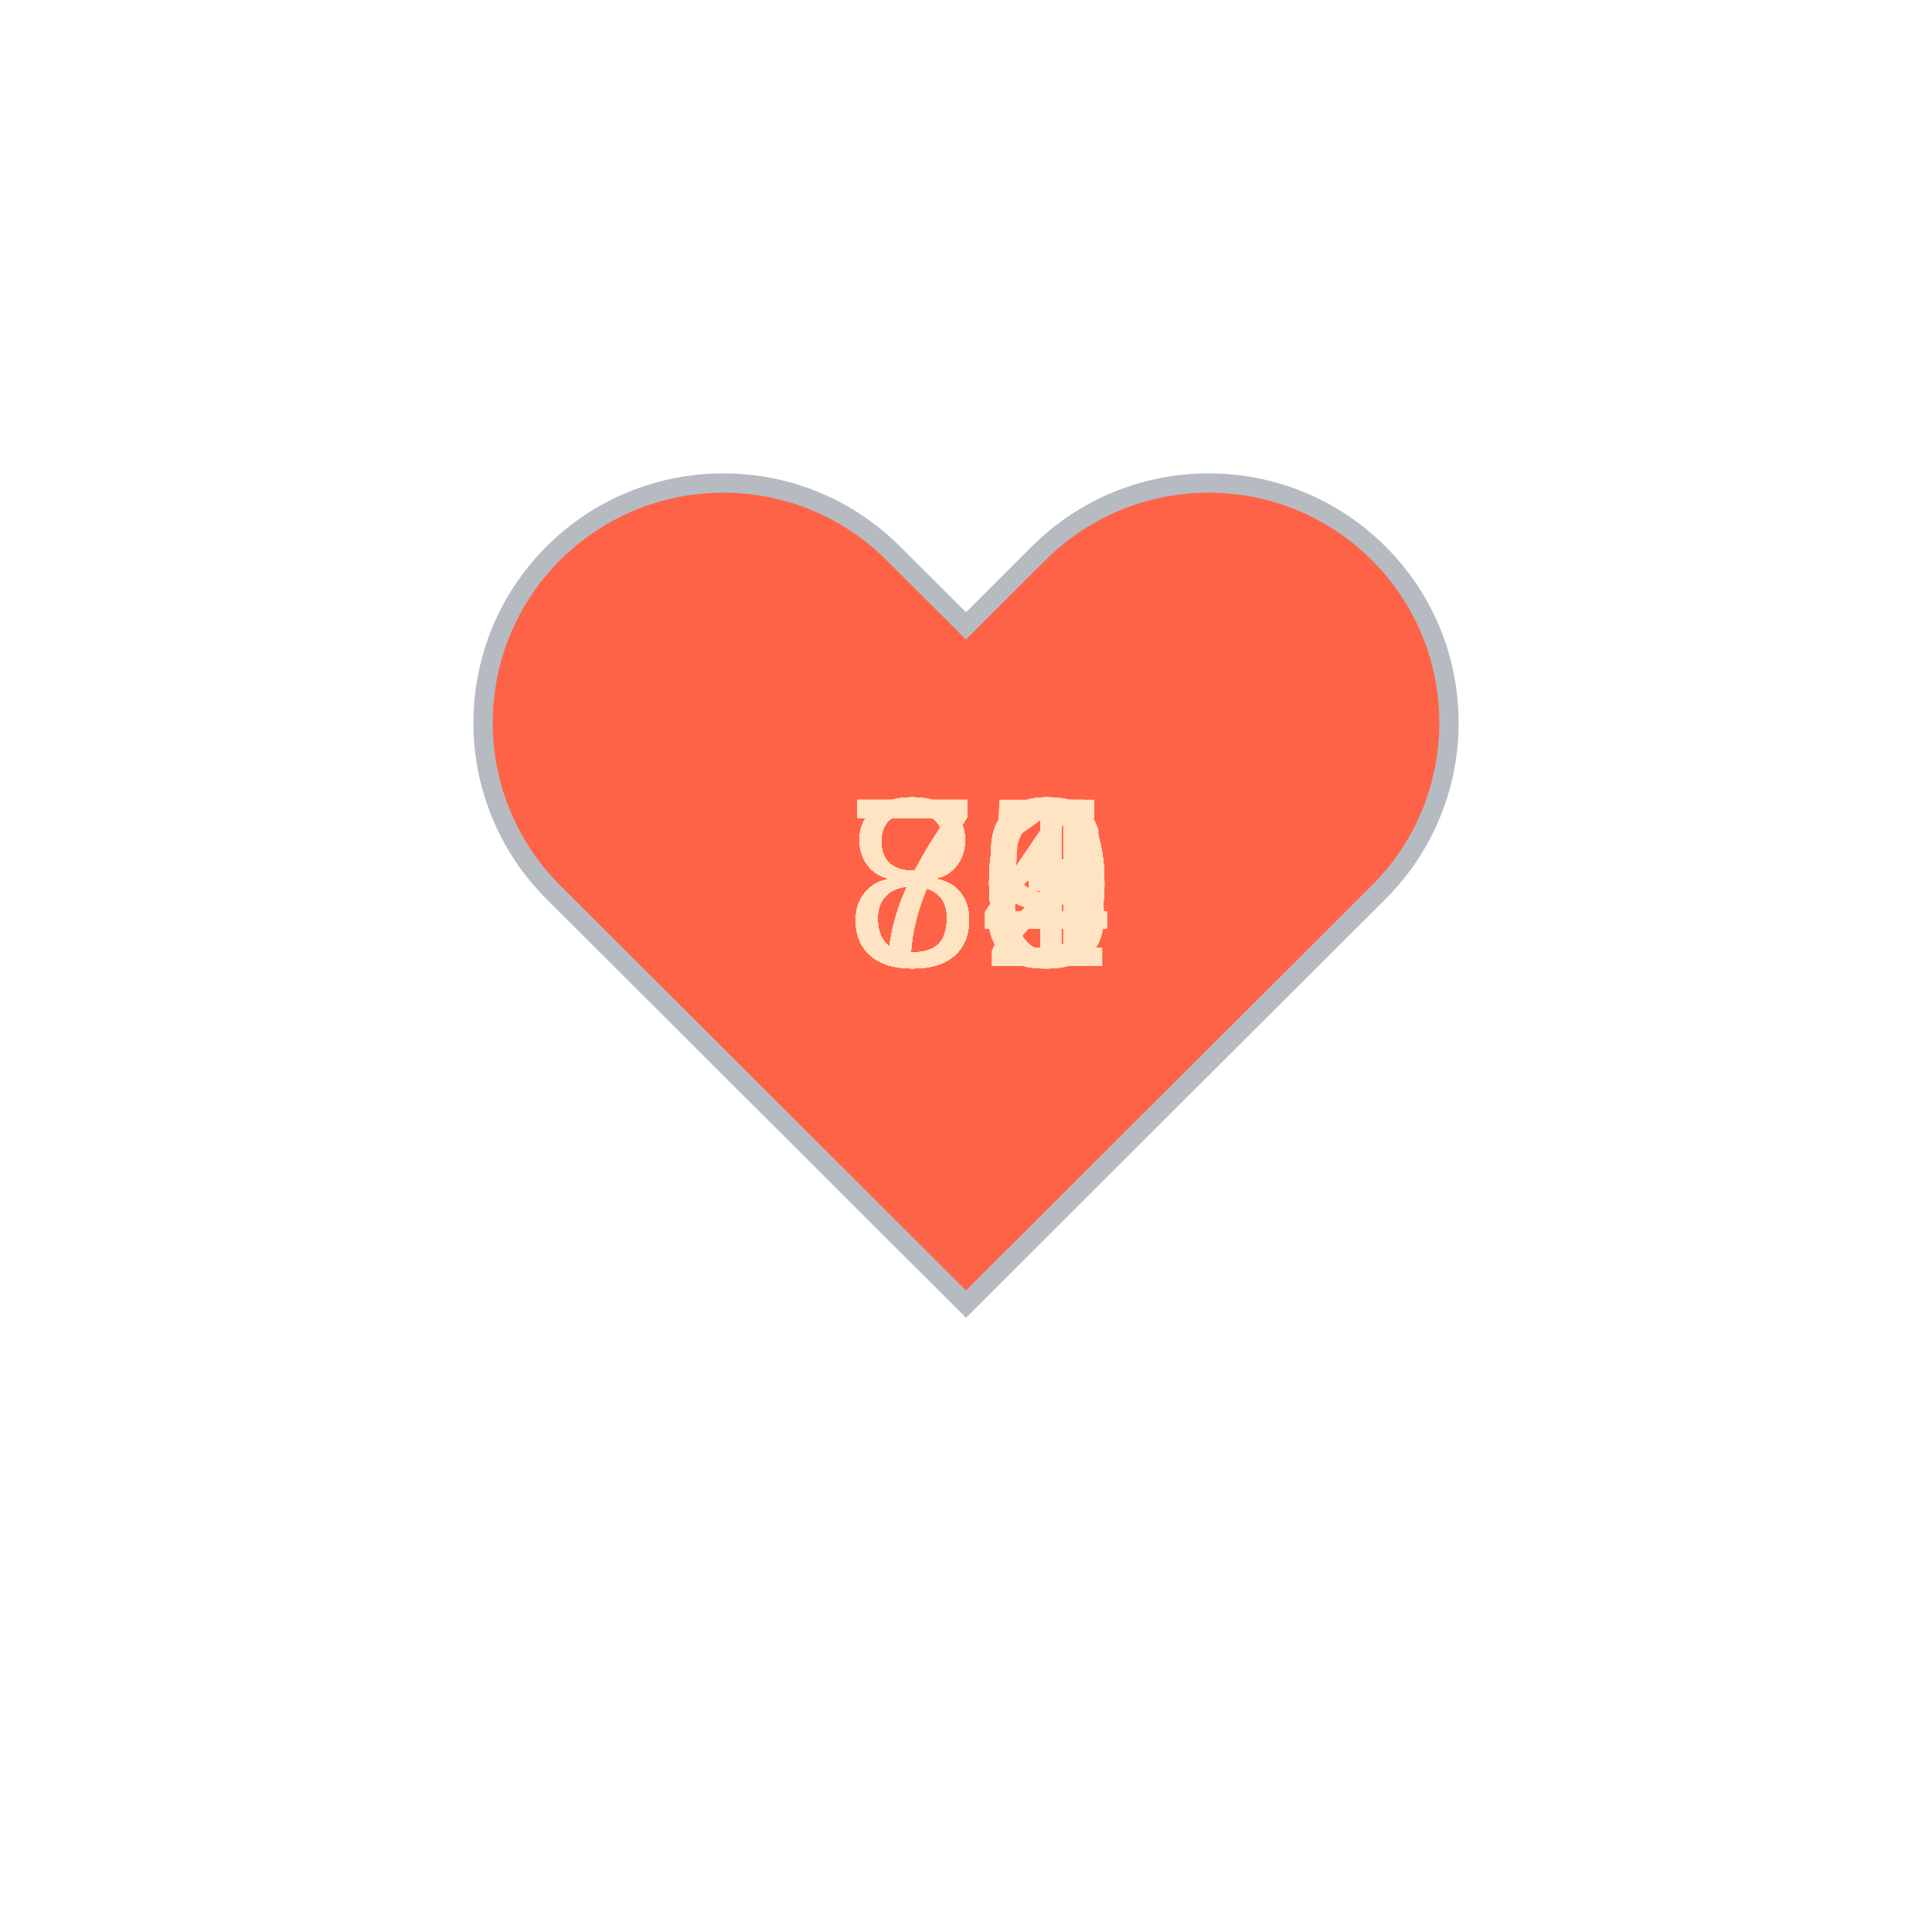
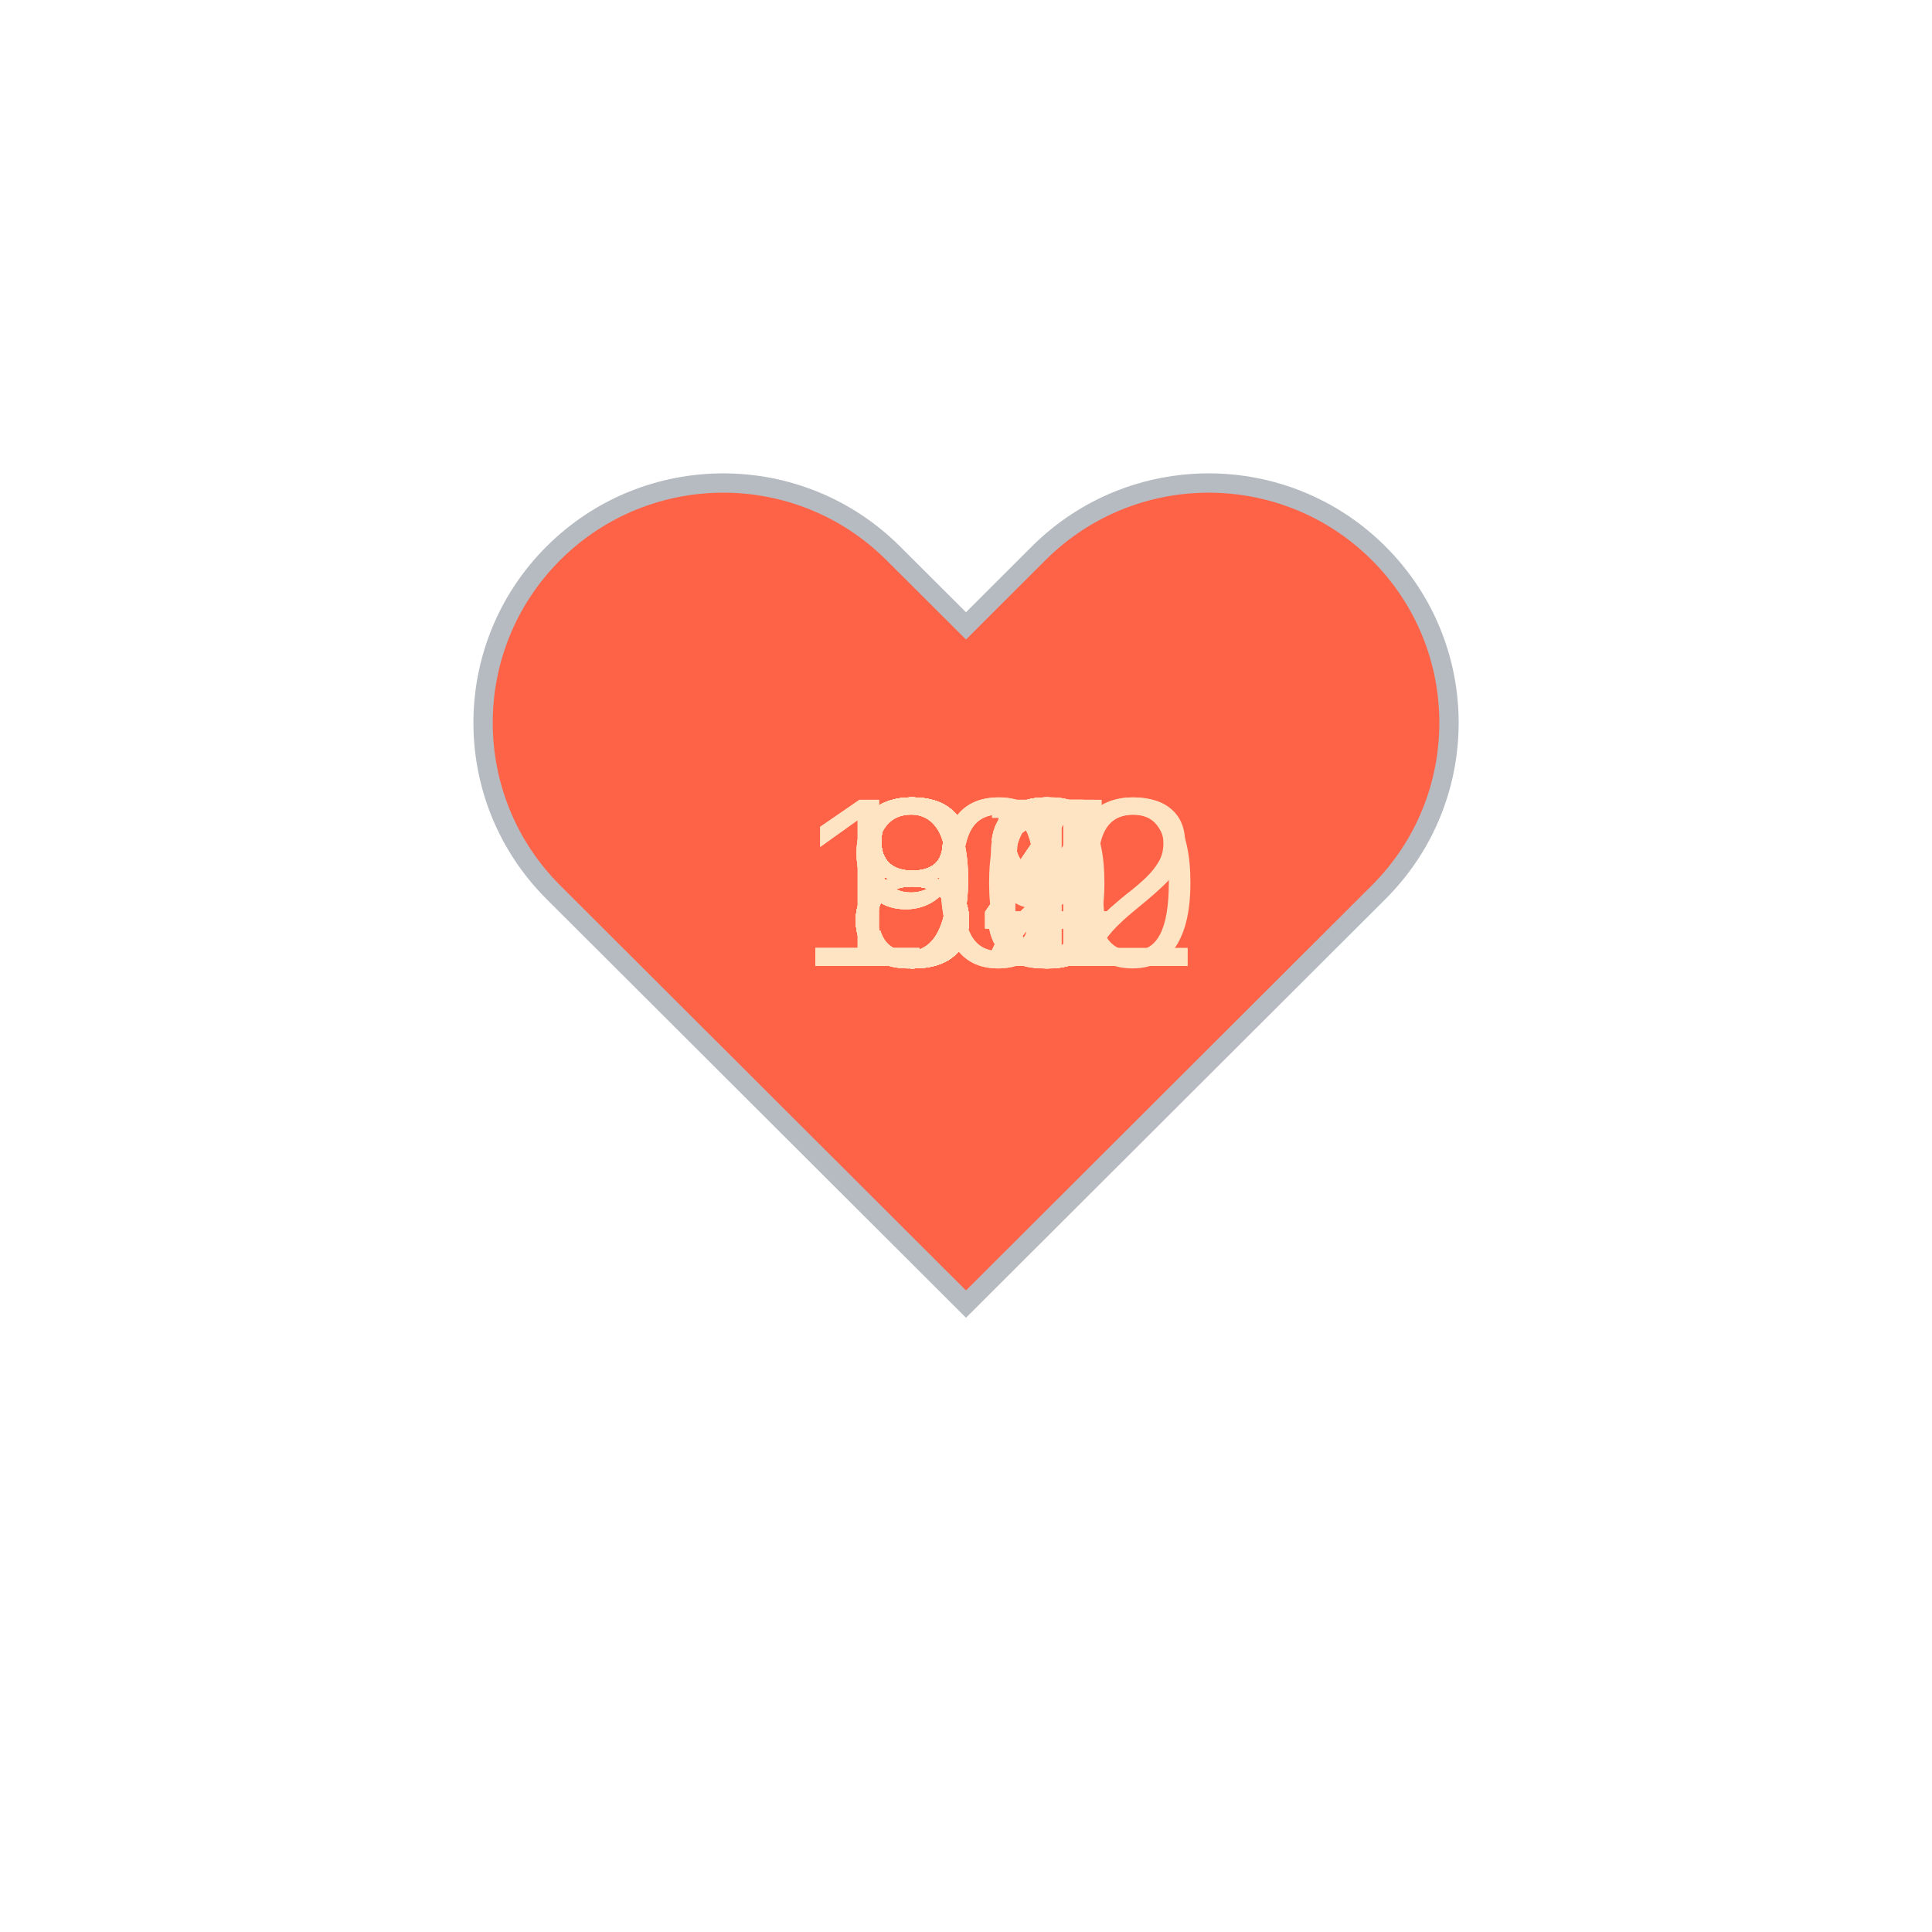
<svg xmlns="http://www.w3.org/2000/svg" baseProfile="full" height="150" version="1.1" viewBox="0,0,200,200" width="150">
  <defs />
  <g transform="translate(100 100)">
    <path d="M92.71,7.27L92.71,7.27c-9.71-9.69-25.46-9.69-35.18,0L50,14.79l-7.54-7.52C32.75-2.42,17-2.42,7.29,7.27v0 c-9.71,9.69-9.71,25.41,0,35.1L50,85l42.71-42.63C102.43,32.68,102.43,16.96,92.71,7.27z" fill="tomato" stroke="#B6BBC1" stroke-width="2" transform="translate(-50 -50)" />
    <animateTransform additive="sum" attributeName="transform" dur="1.2s" repeatCount="indefinite" type="scale" values="1; 1.5; 1.25; 1.5; 1.5; 1;" />
-     <text fill="bisque" style="font-size:25px; font-family:Arial" transform="translate(-12.5 0)">74<animate attributeName="visibility" dur="36.0s" keyTimes="0;0.03;0.07;0.1;0.13;0.17;0.2;0.23;0.27;0.3;0.33;0.37;0.4;0.43;0.47;0.5;0.53;0.57;0.6;0.63;0.67;0.7;0.73;0.77;0.8;0.83;0.87;0.9;0.93;0.97;1.0" repeatCount="indefinite" values="visible;hidden;hidden;hidden;hidden;hidden;hidden;hidden;hidden;hidden;hidden;hidden;hidden;hidden;hidden;hidden;hidden;hidden;hidden;hidden;hidden;hidden;hidden;hidden;hidden;hidden;hidden;hidden;hidden;hidden;hidden" />
+     <text fill="bisque" style="font-size:25px; font-family:Arial" transform="translate(-12.5 0)">98<animate attributeName="visibility" dur="36.0s" keyTimes="0;0.03;0.07;0.1;0.13;0.17;0.2;0.23;0.27;0.3;0.33;0.37;0.4;0.43;0.47;0.5;0.53;0.57;0.6;0.63;0.67;0.7;0.73;0.77;0.8;0.83;0.87;0.9;0.93;0.97;1.0" repeatCount="indefinite" values="visible;hidden;hidden;hidden;hidden;hidden;hidden;hidden;hidden;hidden;hidden;hidden;hidden;hidden;hidden;hidden;hidden;hidden;hidden;hidden;hidden;hidden;hidden;hidden;hidden;hidden;hidden;hidden;hidden;hidden;hidden" />
    </text>
-     <text fill="bisque" style="font-size:25px; font-family:Arial" transform="translate(-12.5 0)">74<animate attributeName="visibility" dur="36.0s" keyTimes="0;0.03;0.07;0.1;0.13;0.17;0.2;0.23;0.27;0.3;0.33;0.37;0.4;0.43;0.47;0.5;0.53;0.57;0.6;0.63;0.67;0.7;0.73;0.77;0.8;0.83;0.87;0.9;0.93;0.97;1.0" repeatCount="indefinite" values="hidden;visible;hidden;hidden;hidden;hidden;hidden;hidden;hidden;hidden;hidden;hidden;hidden;hidden;hidden;hidden;hidden;hidden;hidden;hidden;hidden;hidden;hidden;hidden;hidden;hidden;hidden;hidden;hidden;hidden;hidden" />
+     <text fill="bisque" style="font-size:25px; font-family:Arial" transform="translate(-12.5 0)">93<animate attributeName="visibility" dur="36.0s" keyTimes="0;0.03;0.07;0.1;0.13;0.17;0.2;0.23;0.27;0.3;0.33;0.37;0.4;0.43;0.47;0.5;0.53;0.57;0.6;0.63;0.67;0.7;0.73;0.77;0.8;0.83;0.87;0.9;0.93;0.97;1.0" repeatCount="indefinite" values="hidden;visible;hidden;hidden;hidden;hidden;hidden;hidden;hidden;hidden;hidden;hidden;hidden;hidden;hidden;hidden;hidden;hidden;hidden;hidden;hidden;hidden;hidden;hidden;hidden;hidden;hidden;hidden;hidden;hidden;hidden" />
    </text>
-     <text fill="bisque" style="font-size:25px; font-family:Arial" transform="translate(-12.5 0)">84<animate attributeName="visibility" dur="36.0s" keyTimes="0;0.03;0.07;0.1;0.13;0.17;0.2;0.23;0.27;0.3;0.33;0.37;0.4;0.43;0.47;0.5;0.53;0.57;0.6;0.63;0.67;0.7;0.73;0.77;0.8;0.83;0.87;0.9;0.93;0.97;1.0" repeatCount="indefinite" values="hidden;hidden;visible;hidden;hidden;hidden;hidden;hidden;hidden;hidden;hidden;hidden;hidden;hidden;hidden;hidden;hidden;hidden;hidden;hidden;hidden;hidden;hidden;hidden;hidden;hidden;hidden;hidden;hidden;hidden;hidden" />
+     <text fill="bisque" style="font-size:25px; font-family:Arial" transform="translate(-12.5 0)">87<animate attributeName="visibility" dur="36.0s" keyTimes="0;0.03;0.07;0.1;0.13;0.17;0.2;0.23;0.27;0.3;0.33;0.37;0.4;0.43;0.47;0.5;0.53;0.57;0.6;0.63;0.67;0.7;0.73;0.77;0.8;0.83;0.87;0.9;0.93;0.97;1.0" repeatCount="indefinite" values="hidden;hidden;visible;hidden;hidden;hidden;hidden;hidden;hidden;hidden;hidden;hidden;hidden;hidden;hidden;hidden;hidden;hidden;hidden;hidden;hidden;hidden;hidden;hidden;hidden;hidden;hidden;hidden;hidden;hidden;hidden" />
    </text>
-     <text fill="bisque" style="font-size:25px; font-family:Arial" transform="translate(-12.5 0)">84<animate attributeName="visibility" dur="36.0s" keyTimes="0;0.03;0.07;0.1;0.13;0.17;0.2;0.23;0.27;0.3;0.33;0.37;0.4;0.43;0.47;0.5;0.53;0.57;0.6;0.63;0.67;0.7;0.73;0.77;0.8;0.83;0.87;0.9;0.93;0.97;1.0" repeatCount="indefinite" values="hidden;hidden;hidden;visible;hidden;hidden;hidden;hidden;hidden;hidden;hidden;hidden;hidden;hidden;hidden;hidden;hidden;hidden;hidden;hidden;hidden;hidden;hidden;hidden;hidden;hidden;hidden;hidden;hidden;hidden;hidden" />
+     <text fill="bisque" style="font-size:25px; font-family:Arial" transform="translate(-12.5 0)">88<animate attributeName="visibility" dur="36.0s" keyTimes="0;0.03;0.07;0.1;0.13;0.17;0.2;0.23;0.27;0.3;0.33;0.37;0.4;0.43;0.47;0.5;0.53;0.57;0.6;0.63;0.67;0.7;0.73;0.77;0.8;0.83;0.87;0.9;0.93;0.97;1.0" repeatCount="indefinite" values="hidden;hidden;hidden;visible;hidden;hidden;hidden;hidden;hidden;hidden;hidden;hidden;hidden;hidden;hidden;hidden;hidden;hidden;hidden;hidden;hidden;hidden;hidden;hidden;hidden;hidden;hidden;hidden;hidden;hidden;hidden" />
    </text>
-     <text fill="bisque" style="font-size:25px; font-family:Arial" transform="translate(-12.5 0)">80<animate attributeName="visibility" dur="36.0s" keyTimes="0;0.03;0.07;0.1;0.13;0.17;0.2;0.23;0.27;0.3;0.33;0.37;0.4;0.43;0.47;0.5;0.53;0.57;0.6;0.63;0.67;0.7;0.73;0.77;0.8;0.83;0.87;0.9;0.93;0.97;1.0" repeatCount="indefinite" values="hidden;hidden;hidden;hidden;visible;hidden;hidden;hidden;hidden;hidden;hidden;hidden;hidden;hidden;hidden;hidden;hidden;hidden;hidden;hidden;hidden;hidden;hidden;hidden;hidden;hidden;hidden;hidden;hidden;hidden;hidden" />
+     <text fill="bisque" style="font-size:25px; font-family:Arial" transform="translate(-12.5 0)">85<animate attributeName="visibility" dur="36.0s" keyTimes="0;0.03;0.07;0.1;0.13;0.17;0.2;0.23;0.27;0.3;0.33;0.37;0.4;0.43;0.47;0.5;0.53;0.57;0.6;0.63;0.67;0.7;0.73;0.77;0.8;0.83;0.87;0.9;0.93;0.97;1.0" repeatCount="indefinite" values="hidden;hidden;hidden;hidden;visible;hidden;hidden;hidden;hidden;hidden;hidden;hidden;hidden;hidden;hidden;hidden;hidden;hidden;hidden;hidden;hidden;hidden;hidden;hidden;hidden;hidden;hidden;hidden;hidden;hidden;hidden" />
    </text>
-     <text fill="bisque" style="font-size:25px; font-family:Arial" transform="translate(-12.5 0)">83<animate attributeName="visibility" dur="36.0s" keyTimes="0;0.03;0.07;0.1;0.13;0.17;0.2;0.23;0.27;0.3;0.33;0.37;0.4;0.43;0.47;0.5;0.53;0.57;0.6;0.63;0.67;0.7;0.73;0.77;0.8;0.83;0.87;0.9;0.93;0.97;1.0" repeatCount="indefinite" values="hidden;hidden;hidden;hidden;hidden;visible;hidden;hidden;hidden;hidden;hidden;hidden;hidden;hidden;hidden;hidden;hidden;hidden;hidden;hidden;hidden;hidden;hidden;hidden;hidden;hidden;hidden;hidden;hidden;hidden;hidden" />
+     <text fill="bisque" style="font-size:25px; font-family:Arial" transform="translate(-12.5 0)">84<animate attributeName="visibility" dur="36.0s" keyTimes="0;0.03;0.07;0.1;0.13;0.17;0.2;0.23;0.27;0.3;0.33;0.37;0.4;0.43;0.47;0.5;0.53;0.57;0.6;0.63;0.67;0.7;0.73;0.77;0.8;0.83;0.87;0.9;0.93;0.97;1.0" repeatCount="indefinite" values="hidden;hidden;hidden;hidden;hidden;visible;hidden;hidden;hidden;hidden;hidden;hidden;hidden;hidden;hidden;hidden;hidden;hidden;hidden;hidden;hidden;hidden;hidden;hidden;hidden;hidden;hidden;hidden;hidden;hidden;hidden" />
    </text>
-     <text fill="bisque" style="font-size:25px; font-family:Arial" transform="translate(-12.5 0)">80<animate attributeName="visibility" dur="36.0s" keyTimes="0;0.03;0.07;0.1;0.13;0.17;0.2;0.23;0.27;0.3;0.33;0.37;0.4;0.43;0.47;0.5;0.53;0.57;0.6;0.63;0.67;0.7;0.73;0.77;0.8;0.83;0.87;0.9;0.93;0.97;1.0" repeatCount="indefinite" values="hidden;hidden;hidden;hidden;hidden;hidden;visible;hidden;hidden;hidden;hidden;hidden;hidden;hidden;hidden;hidden;hidden;hidden;hidden;hidden;hidden;hidden;hidden;hidden;hidden;hidden;hidden;hidden;hidden;hidden;hidden" />
+     <text fill="bisque" style="font-size:25px; font-family:Arial" transform="translate(-12.5 0)">82<animate attributeName="visibility" dur="36.0s" keyTimes="0;0.03;0.07;0.1;0.13;0.17;0.2;0.23;0.27;0.3;0.33;0.37;0.4;0.43;0.47;0.5;0.53;0.57;0.6;0.63;0.67;0.7;0.73;0.77;0.8;0.83;0.87;0.9;0.93;0.97;1.0" repeatCount="indefinite" values="hidden;hidden;hidden;hidden;hidden;hidden;visible;hidden;hidden;hidden;hidden;hidden;hidden;hidden;hidden;hidden;hidden;hidden;hidden;hidden;hidden;hidden;hidden;hidden;hidden;hidden;hidden;hidden;hidden;hidden;hidden" />
    </text>
-     <text fill="bisque" style="font-size:25px; font-family:Arial" transform="translate(-12.5 0)">80<animate attributeName="visibility" dur="36.0s" keyTimes="0;0.03;0.07;0.1;0.13;0.17;0.2;0.23;0.27;0.3;0.33;0.37;0.4;0.43;0.47;0.5;0.53;0.57;0.6;0.63;0.67;0.7;0.73;0.77;0.8;0.83;0.87;0.9;0.93;0.97;1.0" repeatCount="indefinite" values="hidden;hidden;hidden;hidden;hidden;hidden;hidden;visible;hidden;hidden;hidden;hidden;hidden;hidden;hidden;hidden;hidden;hidden;hidden;hidden;hidden;hidden;hidden;hidden;hidden;hidden;hidden;hidden;hidden;hidden;hidden" />
+     <text fill="bisque" style="font-size:25px; font-family:Arial" transform="translate(-12.5 0)">82<animate attributeName="visibility" dur="36.0s" keyTimes="0;0.03;0.07;0.1;0.13;0.17;0.2;0.23;0.27;0.3;0.33;0.37;0.4;0.43;0.47;0.5;0.53;0.57;0.6;0.63;0.67;0.7;0.73;0.77;0.8;0.83;0.87;0.9;0.93;0.97;1.0" repeatCount="indefinite" values="hidden;hidden;hidden;hidden;hidden;hidden;hidden;visible;hidden;hidden;hidden;hidden;hidden;hidden;hidden;hidden;hidden;hidden;hidden;hidden;hidden;hidden;hidden;hidden;hidden;hidden;hidden;hidden;hidden;hidden;hidden" />
    </text>
-     <text fill="bisque" style="font-size:25px; font-family:Arial" transform="translate(-12.5 0)">79<animate attributeName="visibility" dur="36.0s" keyTimes="0;0.03;0.07;0.1;0.13;0.17;0.2;0.23;0.27;0.3;0.33;0.37;0.4;0.43;0.47;0.5;0.53;0.57;0.6;0.63;0.67;0.7;0.73;0.77;0.8;0.83;0.87;0.9;0.93;0.97;1.0" repeatCount="indefinite" values="hidden;hidden;hidden;hidden;hidden;hidden;hidden;hidden;visible;hidden;hidden;hidden;hidden;hidden;hidden;hidden;hidden;hidden;hidden;hidden;hidden;hidden;hidden;hidden;hidden;hidden;hidden;hidden;hidden;hidden;hidden" />
+     <text fill="bisque" style="font-size:25px; font-family:Arial" transform="translate(-12.5 0)">82<animate attributeName="visibility" dur="36.0s" keyTimes="0;0.03;0.07;0.1;0.13;0.17;0.2;0.23;0.27;0.3;0.33;0.37;0.4;0.43;0.47;0.5;0.53;0.57;0.6;0.63;0.67;0.7;0.73;0.77;0.8;0.83;0.87;0.9;0.93;0.97;1.0" repeatCount="indefinite" values="hidden;hidden;hidden;hidden;hidden;hidden;hidden;hidden;visible;hidden;hidden;hidden;hidden;hidden;hidden;hidden;hidden;hidden;hidden;hidden;hidden;hidden;hidden;hidden;hidden;hidden;hidden;hidden;hidden;hidden;hidden" />
    </text>
-     <text fill="bisque" style="font-size:25px; font-family:Arial" transform="translate(-12.5 0)">85<animate attributeName="visibility" dur="36.0s" keyTimes="0;0.03;0.07;0.1;0.13;0.17;0.2;0.23;0.27;0.3;0.33;0.37;0.4;0.43;0.47;0.5;0.53;0.57;0.6;0.63;0.67;0.7;0.73;0.77;0.8;0.83;0.87;0.9;0.93;0.97;1.0" repeatCount="indefinite" values="hidden;hidden;hidden;hidden;hidden;hidden;hidden;hidden;hidden;visible;hidden;hidden;hidden;hidden;hidden;hidden;hidden;hidden;hidden;hidden;hidden;hidden;hidden;hidden;hidden;hidden;hidden;hidden;hidden;hidden;hidden" />
+     <text fill="bisque" style="font-size:25px; font-family:Arial" transform="translate(-12.5 0)">86<animate attributeName="visibility" dur="36.0s" keyTimes="0;0.03;0.07;0.1;0.13;0.17;0.2;0.23;0.27;0.3;0.33;0.37;0.4;0.43;0.47;0.5;0.53;0.57;0.6;0.63;0.67;0.7;0.73;0.77;0.8;0.83;0.87;0.9;0.93;0.97;1.0" repeatCount="indefinite" values="hidden;hidden;hidden;hidden;hidden;hidden;hidden;hidden;hidden;visible;hidden;hidden;hidden;hidden;hidden;hidden;hidden;hidden;hidden;hidden;hidden;hidden;hidden;hidden;hidden;hidden;hidden;hidden;hidden;hidden;hidden" />
    </text>
-     <text fill="bisque" style="font-size:25px; font-family:Arial" transform="translate(-12.5 0)">84<animate attributeName="visibility" dur="36.0s" keyTimes="0;0.03;0.07;0.1;0.13;0.17;0.2;0.23;0.27;0.3;0.33;0.37;0.4;0.43;0.47;0.5;0.53;0.57;0.6;0.63;0.67;0.7;0.73;0.77;0.8;0.83;0.87;0.9;0.93;0.97;1.0" repeatCount="indefinite" values="hidden;hidden;hidden;hidden;hidden;hidden;hidden;hidden;hidden;hidden;visible;hidden;hidden;hidden;hidden;hidden;hidden;hidden;hidden;hidden;hidden;hidden;hidden;hidden;hidden;hidden;hidden;hidden;hidden;hidden;hidden" />
+     <text fill="bisque" style="font-size:25px; font-family:Arial" transform="translate(-12.5 0)">88<animate attributeName="visibility" dur="36.0s" keyTimes="0;0.03;0.07;0.1;0.13;0.17;0.2;0.23;0.27;0.3;0.33;0.37;0.4;0.43;0.47;0.5;0.53;0.57;0.6;0.63;0.67;0.7;0.73;0.77;0.8;0.83;0.87;0.9;0.93;0.97;1.0" repeatCount="indefinite" values="hidden;hidden;hidden;hidden;hidden;hidden;hidden;hidden;hidden;hidden;visible;hidden;hidden;hidden;hidden;hidden;hidden;hidden;hidden;hidden;hidden;hidden;hidden;hidden;hidden;hidden;hidden;hidden;hidden;hidden;hidden" />
    </text>
-     <text fill="bisque" style="font-size:25px; font-family:Arial" transform="translate(-12.5 0)">84<animate attributeName="visibility" dur="36.0s" keyTimes="0;0.03;0.07;0.1;0.13;0.17;0.2;0.23;0.27;0.3;0.33;0.37;0.4;0.43;0.47;0.5;0.53;0.57;0.6;0.63;0.67;0.7;0.73;0.77;0.8;0.83;0.87;0.9;0.93;0.97;1.0" repeatCount="indefinite" values="hidden;hidden;hidden;hidden;hidden;hidden;hidden;hidden;hidden;hidden;hidden;visible;hidden;hidden;hidden;hidden;hidden;hidden;hidden;hidden;hidden;hidden;hidden;hidden;hidden;hidden;hidden;hidden;hidden;hidden;hidden" />
+     <text fill="bisque" style="font-size:25px; font-family:Arial" transform="translate(-12.5 0)">89<animate attributeName="visibility" dur="36.0s" keyTimes="0;0.03;0.07;0.1;0.13;0.17;0.2;0.23;0.27;0.3;0.33;0.37;0.4;0.43;0.47;0.5;0.53;0.57;0.6;0.63;0.67;0.7;0.73;0.77;0.8;0.83;0.87;0.9;0.93;0.97;1.0" repeatCount="indefinite" values="hidden;hidden;hidden;hidden;hidden;hidden;hidden;hidden;hidden;hidden;hidden;visible;hidden;hidden;hidden;hidden;hidden;hidden;hidden;hidden;hidden;hidden;hidden;hidden;hidden;hidden;hidden;hidden;hidden;hidden;hidden" />
    </text>
-     <text fill="bisque" style="font-size:25px; font-family:Arial" transform="translate(-12.5 0)">83<animate attributeName="visibility" dur="36.0s" keyTimes="0;0.03;0.07;0.1;0.13;0.17;0.2;0.23;0.27;0.3;0.33;0.37;0.4;0.43;0.47;0.5;0.53;0.57;0.6;0.63;0.67;0.7;0.73;0.77;0.8;0.83;0.87;0.9;0.93;0.97;1.0" repeatCount="indefinite" values="hidden;hidden;hidden;hidden;hidden;hidden;hidden;hidden;hidden;hidden;hidden;hidden;visible;hidden;hidden;hidden;hidden;hidden;hidden;hidden;hidden;hidden;hidden;hidden;hidden;hidden;hidden;hidden;hidden;hidden;hidden" />
+     <text fill="bisque" style="font-size:25px; font-family:Arial" transform="translate(-12.5 0)">86<animate attributeName="visibility" dur="36.0s" keyTimes="0;0.03;0.07;0.1;0.13;0.17;0.2;0.23;0.27;0.3;0.33;0.37;0.4;0.43;0.47;0.5;0.53;0.57;0.6;0.63;0.67;0.7;0.73;0.77;0.8;0.83;0.87;0.9;0.93;0.97;1.0" repeatCount="indefinite" values="hidden;hidden;hidden;hidden;hidden;hidden;hidden;hidden;hidden;hidden;hidden;hidden;visible;hidden;hidden;hidden;hidden;hidden;hidden;hidden;hidden;hidden;hidden;hidden;hidden;hidden;hidden;hidden;hidden;hidden;hidden" />
    </text>
-     <text fill="bisque" style="font-size:25px; font-family:Arial" transform="translate(-12.5 0)">86<animate attributeName="visibility" dur="36.0s" keyTimes="0;0.03;0.07;0.1;0.13;0.17;0.2;0.23;0.27;0.3;0.33;0.37;0.4;0.43;0.47;0.5;0.53;0.57;0.6;0.63;0.67;0.7;0.73;0.77;0.8;0.83;0.87;0.9;0.93;0.97;1.0" repeatCount="indefinite" values="hidden;hidden;hidden;hidden;hidden;hidden;hidden;hidden;hidden;hidden;hidden;hidden;hidden;visible;hidden;hidden;hidden;hidden;hidden;hidden;hidden;hidden;hidden;hidden;hidden;hidden;hidden;hidden;hidden;hidden;hidden" />
+     <text fill="bisque" style="font-size:25px; font-family:Arial" transform="translate(-12.5 0)">83<animate attributeName="visibility" dur="36.0s" keyTimes="0;0.03;0.07;0.1;0.13;0.17;0.2;0.23;0.27;0.3;0.33;0.37;0.4;0.43;0.47;0.5;0.53;0.57;0.6;0.63;0.67;0.7;0.73;0.77;0.8;0.83;0.87;0.9;0.93;0.97;1.0" repeatCount="indefinite" values="hidden;hidden;hidden;hidden;hidden;hidden;hidden;hidden;hidden;hidden;hidden;hidden;hidden;visible;hidden;hidden;hidden;hidden;hidden;hidden;hidden;hidden;hidden;hidden;hidden;hidden;hidden;hidden;hidden;hidden;hidden" />
    </text>
-     <text fill="bisque" style="font-size:25px; font-family:Arial" transform="translate(-12.5 0)">83<animate attributeName="visibility" dur="36.0s" keyTimes="0;0.03;0.07;0.1;0.13;0.17;0.2;0.23;0.27;0.3;0.33;0.37;0.4;0.43;0.47;0.5;0.53;0.57;0.6;0.63;0.67;0.7;0.73;0.77;0.8;0.83;0.87;0.9;0.93;0.97;1.0" repeatCount="indefinite" values="hidden;hidden;hidden;hidden;hidden;hidden;hidden;hidden;hidden;hidden;hidden;hidden;hidden;hidden;visible;hidden;hidden;hidden;hidden;hidden;hidden;hidden;hidden;hidden;hidden;hidden;hidden;hidden;hidden;hidden;hidden" />
+     <text fill="bisque" style="font-size:25px; font-family:Arial" transform="translate(-12.5 0)">84<animate attributeName="visibility" dur="36.0s" keyTimes="0;0.03;0.07;0.1;0.13;0.17;0.2;0.23;0.27;0.3;0.33;0.37;0.4;0.43;0.47;0.5;0.53;0.57;0.6;0.63;0.67;0.7;0.73;0.77;0.8;0.83;0.87;0.9;0.93;0.97;1.0" repeatCount="indefinite" values="hidden;hidden;hidden;hidden;hidden;hidden;hidden;hidden;hidden;hidden;hidden;hidden;hidden;hidden;visible;hidden;hidden;hidden;hidden;hidden;hidden;hidden;hidden;hidden;hidden;hidden;hidden;hidden;hidden;hidden;hidden" />
    </text>
-     <text fill="bisque" style="font-size:25px; font-family:Arial" transform="translate(-12.5 0)">84<animate attributeName="visibility" dur="36.0s" keyTimes="0;0.03;0.07;0.1;0.13;0.17;0.2;0.23;0.27;0.3;0.33;0.37;0.4;0.43;0.47;0.5;0.53;0.57;0.6;0.63;0.67;0.7;0.73;0.77;0.8;0.83;0.87;0.9;0.93;0.97;1.0" repeatCount="indefinite" values="hidden;hidden;hidden;hidden;hidden;hidden;hidden;hidden;hidden;hidden;hidden;hidden;hidden;hidden;hidden;visible;hidden;hidden;hidden;hidden;hidden;hidden;hidden;hidden;hidden;hidden;hidden;hidden;hidden;hidden;hidden" />
+     <text fill="bisque" style="font-size:25px; font-family:Arial" transform="translate(-12.5 0)">88<animate attributeName="visibility" dur="36.0s" keyTimes="0;0.03;0.07;0.1;0.13;0.17;0.2;0.23;0.27;0.3;0.33;0.37;0.4;0.43;0.47;0.5;0.53;0.57;0.6;0.63;0.67;0.7;0.73;0.77;0.8;0.83;0.87;0.9;0.93;0.97;1.0" repeatCount="indefinite" values="hidden;hidden;hidden;hidden;hidden;hidden;hidden;hidden;hidden;hidden;hidden;hidden;hidden;hidden;hidden;visible;hidden;hidden;hidden;hidden;hidden;hidden;hidden;hidden;hidden;hidden;hidden;hidden;hidden;hidden;hidden" />
    </text>
-     <text fill="bisque" style="font-size:25px; font-family:Arial" transform="translate(-12.5 0)">85<animate attributeName="visibility" dur="36.0s" keyTimes="0;0.03;0.07;0.1;0.13;0.17;0.2;0.23;0.27;0.3;0.33;0.37;0.4;0.43;0.47;0.5;0.53;0.57;0.6;0.63;0.67;0.7;0.73;0.77;0.8;0.83;0.87;0.9;0.93;0.97;1.0" repeatCount="indefinite" values="hidden;hidden;hidden;hidden;hidden;hidden;hidden;hidden;hidden;hidden;hidden;hidden;hidden;hidden;hidden;hidden;visible;hidden;hidden;hidden;hidden;hidden;hidden;hidden;hidden;hidden;hidden;hidden;hidden;hidden;hidden" />
+     <text fill="bisque" style="font-size:25px; font-family:Arial" transform="translate(-12.5 0)">88<animate attributeName="visibility" dur="36.0s" keyTimes="0;0.03;0.07;0.1;0.13;0.17;0.2;0.23;0.27;0.3;0.33;0.37;0.4;0.43;0.47;0.5;0.53;0.57;0.6;0.63;0.67;0.7;0.73;0.77;0.8;0.83;0.87;0.9;0.93;0.97;1.0" repeatCount="indefinite" values="hidden;hidden;hidden;hidden;hidden;hidden;hidden;hidden;hidden;hidden;hidden;hidden;hidden;hidden;hidden;hidden;visible;hidden;hidden;hidden;hidden;hidden;hidden;hidden;hidden;hidden;hidden;hidden;hidden;hidden;hidden" />
    </text>
-     <text fill="bisque" style="font-size:25px; font-family:Arial" transform="translate(-12.5 0)">80<animate attributeName="visibility" dur="36.0s" keyTimes="0;0.03;0.07;0.1;0.13;0.17;0.2;0.23;0.27;0.3;0.33;0.37;0.4;0.43;0.47;0.5;0.53;0.57;0.6;0.63;0.67;0.7;0.73;0.77;0.8;0.83;0.87;0.9;0.93;0.97;1.0" repeatCount="indefinite" values="hidden;hidden;hidden;hidden;hidden;hidden;hidden;hidden;hidden;hidden;hidden;hidden;hidden;hidden;hidden;hidden;hidden;visible;hidden;hidden;hidden;hidden;hidden;hidden;hidden;hidden;hidden;hidden;hidden;hidden;hidden" />
+     <text fill="bisque" style="font-size:25px; font-family:Arial" transform="translate(-12.5 0)">88<animate attributeName="visibility" dur="36.0s" keyTimes="0;0.03;0.07;0.1;0.13;0.17;0.2;0.23;0.27;0.3;0.33;0.37;0.4;0.43;0.47;0.5;0.53;0.57;0.6;0.63;0.67;0.7;0.73;0.77;0.8;0.83;0.87;0.9;0.93;0.97;1.0" repeatCount="indefinite" values="hidden;hidden;hidden;hidden;hidden;hidden;hidden;hidden;hidden;hidden;hidden;hidden;hidden;hidden;hidden;hidden;hidden;visible;hidden;hidden;hidden;hidden;hidden;hidden;hidden;hidden;hidden;hidden;hidden;hidden;hidden" />
    </text>
-     <text fill="bisque" style="font-size:25px; font-family:Arial" transform="translate(-12.5 0)">80<animate attributeName="visibility" dur="36.0s" keyTimes="0;0.03;0.07;0.1;0.13;0.17;0.2;0.23;0.27;0.3;0.33;0.37;0.4;0.43;0.47;0.5;0.53;0.57;0.6;0.63;0.67;0.7;0.73;0.77;0.8;0.83;0.87;0.9;0.93;0.97;1.0" repeatCount="indefinite" values="hidden;hidden;hidden;hidden;hidden;hidden;hidden;hidden;hidden;hidden;hidden;hidden;hidden;hidden;hidden;hidden;hidden;hidden;visible;hidden;hidden;hidden;hidden;hidden;hidden;hidden;hidden;hidden;hidden;hidden;hidden" />
+     <text fill="bisque" style="font-size:25px; font-family:Arial" transform="translate(-12.5 0)">86<animate attributeName="visibility" dur="36.0s" keyTimes="0;0.03;0.07;0.1;0.13;0.17;0.2;0.23;0.27;0.3;0.33;0.37;0.4;0.43;0.47;0.5;0.53;0.57;0.6;0.63;0.67;0.7;0.73;0.77;0.8;0.83;0.87;0.9;0.93;0.97;1.0" repeatCount="indefinite" values="hidden;hidden;hidden;hidden;hidden;hidden;hidden;hidden;hidden;hidden;hidden;hidden;hidden;hidden;hidden;hidden;hidden;hidden;visible;hidden;hidden;hidden;hidden;hidden;hidden;hidden;hidden;hidden;hidden;hidden;hidden" />
    </text>
-     <text fill="bisque" style="font-size:25px; font-family:Arial" transform="translate(-12.5 0)">80<animate attributeName="visibility" dur="36.0s" keyTimes="0;0.03;0.07;0.1;0.13;0.17;0.2;0.23;0.27;0.3;0.33;0.37;0.4;0.43;0.47;0.5;0.53;0.57;0.6;0.63;0.67;0.7;0.73;0.77;0.8;0.83;0.87;0.9;0.93;0.97;1.0" repeatCount="indefinite" values="hidden;hidden;hidden;hidden;hidden;hidden;hidden;hidden;hidden;hidden;hidden;hidden;hidden;hidden;hidden;hidden;hidden;hidden;hidden;visible;hidden;hidden;hidden;hidden;hidden;hidden;hidden;hidden;hidden;hidden;hidden" />
+     <text fill="bisque" style="font-size:25px; font-family:Arial" transform="translate(-12.5 0)">84<animate attributeName="visibility" dur="36.0s" keyTimes="0;0.03;0.07;0.1;0.13;0.17;0.2;0.23;0.27;0.3;0.33;0.37;0.4;0.43;0.47;0.5;0.53;0.57;0.6;0.63;0.67;0.7;0.73;0.77;0.8;0.83;0.87;0.9;0.93;0.97;1.0" repeatCount="indefinite" values="hidden;hidden;hidden;hidden;hidden;hidden;hidden;hidden;hidden;hidden;hidden;hidden;hidden;hidden;hidden;hidden;hidden;hidden;hidden;visible;hidden;hidden;hidden;hidden;hidden;hidden;hidden;hidden;hidden;hidden;hidden" />
    </text>
-     <text fill="bisque" style="font-size:25px; font-family:Arial" transform="translate(-12.5 0)">80<animate attributeName="visibility" dur="36.0s" keyTimes="0;0.03;0.07;0.1;0.13;0.17;0.2;0.23;0.27;0.3;0.33;0.37;0.4;0.43;0.47;0.5;0.53;0.57;0.6;0.63;0.67;0.7;0.73;0.77;0.8;0.83;0.87;0.9;0.93;0.97;1.0" repeatCount="indefinite" values="hidden;hidden;hidden;hidden;hidden;hidden;hidden;hidden;hidden;hidden;hidden;hidden;hidden;hidden;hidden;hidden;hidden;hidden;hidden;hidden;visible;hidden;hidden;hidden;hidden;hidden;hidden;hidden;hidden;hidden;hidden" />
+     <text fill="bisque" style="font-size:25px; font-family:Arial" transform="translate(-12.5 0)">81<animate attributeName="visibility" dur="36.0s" keyTimes="0;0.03;0.07;0.1;0.13;0.17;0.2;0.23;0.27;0.3;0.33;0.37;0.4;0.43;0.47;0.5;0.53;0.57;0.6;0.63;0.67;0.7;0.73;0.77;0.8;0.83;0.87;0.9;0.93;0.97;1.0" repeatCount="indefinite" values="hidden;hidden;hidden;hidden;hidden;hidden;hidden;hidden;hidden;hidden;hidden;hidden;hidden;hidden;hidden;hidden;hidden;hidden;hidden;hidden;visible;hidden;hidden;hidden;hidden;hidden;hidden;hidden;hidden;hidden;hidden" />
    </text>
-     <text fill="bisque" style="font-size:25px; font-family:Arial" transform="translate(-12.5 0)">79<animate attributeName="visibility" dur="36.0s" keyTimes="0;0.03;0.07;0.1;0.13;0.17;0.2;0.23;0.27;0.3;0.33;0.37;0.4;0.43;0.47;0.5;0.53;0.57;0.6;0.63;0.67;0.7;0.73;0.77;0.8;0.83;0.87;0.9;0.93;0.97;1.0" repeatCount="indefinite" values="hidden;hidden;hidden;hidden;hidden;hidden;hidden;hidden;hidden;hidden;hidden;hidden;hidden;hidden;hidden;hidden;hidden;hidden;hidden;hidden;hidden;visible;hidden;hidden;hidden;hidden;hidden;hidden;hidden;hidden;hidden" />
+     <text fill="bisque" style="font-size:25px; font-family:Arial" transform="translate(-12.5 0)">82<animate attributeName="visibility" dur="36.0s" keyTimes="0;0.03;0.07;0.1;0.13;0.17;0.2;0.23;0.27;0.3;0.33;0.37;0.4;0.43;0.47;0.5;0.53;0.57;0.6;0.63;0.67;0.7;0.73;0.77;0.8;0.83;0.87;0.9;0.93;0.97;1.0" repeatCount="indefinite" values="hidden;hidden;hidden;hidden;hidden;hidden;hidden;hidden;hidden;hidden;hidden;hidden;hidden;hidden;hidden;hidden;hidden;hidden;hidden;hidden;hidden;visible;hidden;hidden;hidden;hidden;hidden;hidden;hidden;hidden;hidden" />
    </text>
-     <text fill="bisque" style="font-size:25px; font-family:Arial" transform="translate(-12.5 0)">80<animate attributeName="visibility" dur="36.0s" keyTimes="0;0.03;0.07;0.1;0.13;0.17;0.2;0.23;0.27;0.3;0.33;0.37;0.4;0.43;0.47;0.5;0.53;0.57;0.6;0.63;0.67;0.7;0.73;0.77;0.8;0.83;0.87;0.9;0.93;0.97;1.0" repeatCount="indefinite" values="hidden;hidden;hidden;hidden;hidden;hidden;hidden;hidden;hidden;hidden;hidden;hidden;hidden;hidden;hidden;hidden;hidden;hidden;hidden;hidden;hidden;hidden;visible;hidden;hidden;hidden;hidden;hidden;hidden;hidden;hidden" />
+     <text fill="bisque" style="font-size:25px; font-family:Arial" transform="translate(-12.5 0)">83<animate attributeName="visibility" dur="36.0s" keyTimes="0;0.03;0.07;0.1;0.13;0.17;0.2;0.23;0.27;0.3;0.33;0.37;0.4;0.43;0.47;0.5;0.53;0.57;0.6;0.63;0.67;0.7;0.73;0.77;0.8;0.83;0.87;0.9;0.93;0.97;1.0" repeatCount="indefinite" values="hidden;hidden;hidden;hidden;hidden;hidden;hidden;hidden;hidden;hidden;hidden;hidden;hidden;hidden;hidden;hidden;hidden;hidden;hidden;hidden;hidden;hidden;visible;hidden;hidden;hidden;hidden;hidden;hidden;hidden;hidden" />
    </text>
-     <text fill="bisque" style="font-size:25px; font-family:Arial" transform="translate(-12.5 0)">79<animate attributeName="visibility" dur="36.0s" keyTimes="0;0.03;0.07;0.1;0.13;0.17;0.2;0.23;0.27;0.3;0.33;0.37;0.4;0.43;0.47;0.5;0.53;0.57;0.6;0.63;0.67;0.7;0.73;0.77;0.8;0.83;0.87;0.9;0.93;0.97;1.0" repeatCount="indefinite" values="hidden;hidden;hidden;hidden;hidden;hidden;hidden;hidden;hidden;hidden;hidden;hidden;hidden;hidden;hidden;hidden;hidden;hidden;hidden;hidden;hidden;hidden;hidden;visible;hidden;hidden;hidden;hidden;hidden;hidden;hidden" />
+     <text fill="bisque" style="font-size:25px; font-family:Arial" transform="translate(-12.5 0)">84<animate attributeName="visibility" dur="36.0s" keyTimes="0;0.03;0.07;0.1;0.13;0.17;0.2;0.23;0.27;0.3;0.33;0.37;0.4;0.43;0.47;0.5;0.53;0.57;0.6;0.63;0.67;0.7;0.73;0.77;0.8;0.83;0.87;0.9;0.93;0.97;1.0" repeatCount="indefinite" values="hidden;hidden;hidden;hidden;hidden;hidden;hidden;hidden;hidden;hidden;hidden;hidden;hidden;hidden;hidden;hidden;hidden;hidden;hidden;hidden;hidden;hidden;hidden;visible;hidden;hidden;hidden;hidden;hidden;hidden;hidden" />
    </text>
-     <text fill="bisque" style="font-size:25px; font-family:Arial" transform="translate(-12.5 0)">79<animate attributeName="visibility" dur="36.0s" keyTimes="0;0.03;0.07;0.1;0.13;0.17;0.2;0.23;0.27;0.3;0.33;0.37;0.4;0.43;0.47;0.5;0.53;0.57;0.6;0.63;0.67;0.7;0.73;0.77;0.8;0.83;0.87;0.9;0.93;0.97;1.0" repeatCount="indefinite" values="hidden;hidden;hidden;hidden;hidden;hidden;hidden;hidden;hidden;hidden;hidden;hidden;hidden;hidden;hidden;hidden;hidden;hidden;hidden;hidden;hidden;hidden;hidden;hidden;visible;hidden;hidden;hidden;hidden;hidden;hidden" />
+     <text fill="bisque" style="font-size:25px; font-family:Arial" transform="translate(-17.5 0)">102<animate attributeName="visibility" dur="36.0s" keyTimes="0;0.03;0.07;0.1;0.13;0.17;0.2;0.23;0.27;0.3;0.33;0.37;0.4;0.43;0.47;0.5;0.53;0.57;0.6;0.63;0.67;0.7;0.73;0.77;0.8;0.83;0.87;0.9;0.93;0.97;1.0" repeatCount="indefinite" values="hidden;hidden;hidden;hidden;hidden;hidden;hidden;hidden;hidden;hidden;hidden;hidden;hidden;hidden;hidden;hidden;hidden;hidden;hidden;hidden;hidden;hidden;hidden;hidden;visible;hidden;hidden;hidden;hidden;hidden;hidden" />
    </text>
-     <text fill="bisque" style="font-size:25px; font-family:Arial" transform="translate(-12.5 0)">80<animate attributeName="visibility" dur="36.0s" keyTimes="0;0.03;0.07;0.1;0.13;0.17;0.2;0.23;0.27;0.3;0.33;0.37;0.4;0.43;0.47;0.5;0.53;0.57;0.6;0.63;0.67;0.7;0.73;0.77;0.8;0.83;0.87;0.9;0.93;0.97;1.0" repeatCount="indefinite" values="hidden;hidden;hidden;hidden;hidden;hidden;hidden;hidden;hidden;hidden;hidden;hidden;hidden;hidden;hidden;hidden;hidden;hidden;hidden;hidden;hidden;hidden;hidden;hidden;hidden;visible;hidden;hidden;hidden;hidden;hidden" />
+     <text fill="bisque" style="font-size:25px; font-family:Arial" transform="translate(-17.5 0)">100<animate attributeName="visibility" dur="36.0s" keyTimes="0;0.03;0.07;0.1;0.13;0.17;0.2;0.23;0.27;0.3;0.33;0.37;0.4;0.43;0.47;0.5;0.53;0.57;0.6;0.63;0.67;0.7;0.73;0.77;0.8;0.83;0.87;0.9;0.93;0.97;1.0" repeatCount="indefinite" values="hidden;hidden;hidden;hidden;hidden;hidden;hidden;hidden;hidden;hidden;hidden;hidden;hidden;hidden;hidden;hidden;hidden;hidden;hidden;hidden;hidden;hidden;hidden;hidden;hidden;visible;hidden;hidden;hidden;hidden;hidden" />
    </text>
-     <text fill="bisque" style="font-size:25px; font-family:Arial" transform="translate(-12.5 0)">81<animate attributeName="visibility" dur="36.0s" keyTimes="0;0.03;0.07;0.1;0.13;0.17;0.2;0.23;0.27;0.3;0.33;0.37;0.4;0.43;0.47;0.5;0.53;0.57;0.6;0.63;0.67;0.7;0.73;0.77;0.8;0.83;0.87;0.9;0.93;0.97;1.0" repeatCount="indefinite" values="hidden;hidden;hidden;hidden;hidden;hidden;hidden;hidden;hidden;hidden;hidden;hidden;hidden;hidden;hidden;hidden;hidden;hidden;hidden;hidden;hidden;hidden;hidden;hidden;hidden;hidden;visible;hidden;hidden;hidden;hidden" />
+     <text fill="bisque" style="font-size:25px; font-family:Arial" transform="translate(-12.5 0)">84<animate attributeName="visibility" dur="36.0s" keyTimes="0;0.03;0.07;0.1;0.13;0.17;0.2;0.23;0.27;0.3;0.33;0.37;0.4;0.43;0.47;0.5;0.53;0.57;0.6;0.63;0.67;0.7;0.73;0.77;0.8;0.83;0.87;0.9;0.93;0.97;1.0" repeatCount="indefinite" values="hidden;hidden;hidden;hidden;hidden;hidden;hidden;hidden;hidden;hidden;hidden;hidden;hidden;hidden;hidden;hidden;hidden;hidden;hidden;hidden;hidden;hidden;hidden;hidden;hidden;hidden;visible;hidden;hidden;hidden;hidden" />
    </text>
-     <text fill="bisque" style="font-size:25px; font-family:Arial" transform="translate(-12.5 0)">72<animate attributeName="visibility" dur="36.0s" keyTimes="0;0.03;0.07;0.1;0.13;0.17;0.2;0.23;0.27;0.3;0.33;0.37;0.4;0.43;0.47;0.5;0.53;0.57;0.6;0.63;0.67;0.7;0.73;0.77;0.8;0.83;0.87;0.9;0.93;0.97;1.0" repeatCount="indefinite" values="hidden;hidden;hidden;hidden;hidden;hidden;hidden;hidden;hidden;hidden;hidden;hidden;hidden;hidden;hidden;hidden;hidden;hidden;hidden;hidden;hidden;hidden;hidden;hidden;hidden;hidden;hidden;visible;hidden;hidden;hidden" />
+     <text fill="bisque" style="font-size:25px; font-family:Arial" transform="translate(-12.5 0)">85<animate attributeName="visibility" dur="36.0s" keyTimes="0;0.03;0.07;0.1;0.13;0.17;0.2;0.23;0.27;0.3;0.33;0.37;0.4;0.43;0.47;0.5;0.53;0.57;0.6;0.63;0.67;0.7;0.73;0.77;0.8;0.83;0.87;0.9;0.93;0.97;1.0" repeatCount="indefinite" values="hidden;hidden;hidden;hidden;hidden;hidden;hidden;hidden;hidden;hidden;hidden;hidden;hidden;hidden;hidden;hidden;hidden;hidden;hidden;hidden;hidden;hidden;hidden;hidden;hidden;hidden;hidden;visible;hidden;hidden;hidden" />
    </text>
-     <text fill="bisque" style="font-size:25px; font-family:Arial" transform="translate(-12.5 0)">76<animate attributeName="visibility" dur="36.0s" keyTimes="0;0.03;0.07;0.1;0.13;0.17;0.2;0.23;0.27;0.3;0.33;0.37;0.4;0.43;0.47;0.5;0.53;0.57;0.6;0.63;0.67;0.7;0.73;0.77;0.8;0.83;0.87;0.9;0.93;0.97;1.0" repeatCount="indefinite" values="hidden;hidden;hidden;hidden;hidden;hidden;hidden;hidden;hidden;hidden;hidden;hidden;hidden;hidden;hidden;hidden;hidden;hidden;hidden;hidden;hidden;hidden;hidden;hidden;hidden;hidden;hidden;hidden;visible;hidden;hidden" />
+     <text fill="bisque" style="font-size:25px; font-family:Arial" transform="translate(-12.5 0)">90<animate attributeName="visibility" dur="36.0s" keyTimes="0;0.03;0.07;0.1;0.13;0.17;0.2;0.23;0.27;0.3;0.33;0.37;0.4;0.43;0.47;0.5;0.53;0.57;0.6;0.63;0.67;0.7;0.73;0.77;0.8;0.83;0.87;0.9;0.93;0.97;1.0" repeatCount="indefinite" values="hidden;hidden;hidden;hidden;hidden;hidden;hidden;hidden;hidden;hidden;hidden;hidden;hidden;hidden;hidden;hidden;hidden;hidden;hidden;hidden;hidden;hidden;hidden;hidden;hidden;hidden;hidden;hidden;visible;hidden;hidden" />
    </text>
-     <text fill="bisque" style="font-size:25px; font-family:Arial" transform="translate(-12.5 0)">71<animate attributeName="visibility" dur="36.0s" keyTimes="0;0.03;0.07;0.1;0.13;0.17;0.2;0.23;0.27;0.3;0.33;0.37;0.4;0.43;0.47;0.5;0.53;0.57;0.6;0.63;0.67;0.7;0.73;0.77;0.8;0.83;0.87;0.9;0.93;0.97;1.0" repeatCount="indefinite" values="hidden;hidden;hidden;hidden;hidden;hidden;hidden;hidden;hidden;hidden;hidden;hidden;hidden;hidden;hidden;hidden;hidden;hidden;hidden;hidden;hidden;hidden;hidden;hidden;hidden;hidden;hidden;hidden;hidden;visible;hidden" />
+     <text fill="bisque" style="font-size:25px; font-family:Arial" transform="translate(-12.5 0)">94<animate attributeName="visibility" dur="36.0s" keyTimes="0;0.03;0.07;0.1;0.13;0.17;0.2;0.23;0.27;0.3;0.33;0.37;0.4;0.43;0.47;0.5;0.53;0.57;0.6;0.63;0.67;0.7;0.73;0.77;0.8;0.83;0.87;0.9;0.93;0.97;1.0" repeatCount="indefinite" values="hidden;hidden;hidden;hidden;hidden;hidden;hidden;hidden;hidden;hidden;hidden;hidden;hidden;hidden;hidden;hidden;hidden;hidden;hidden;hidden;hidden;hidden;hidden;hidden;hidden;hidden;hidden;hidden;hidden;visible;hidden" />
    </text>
  </g>
</svg>
